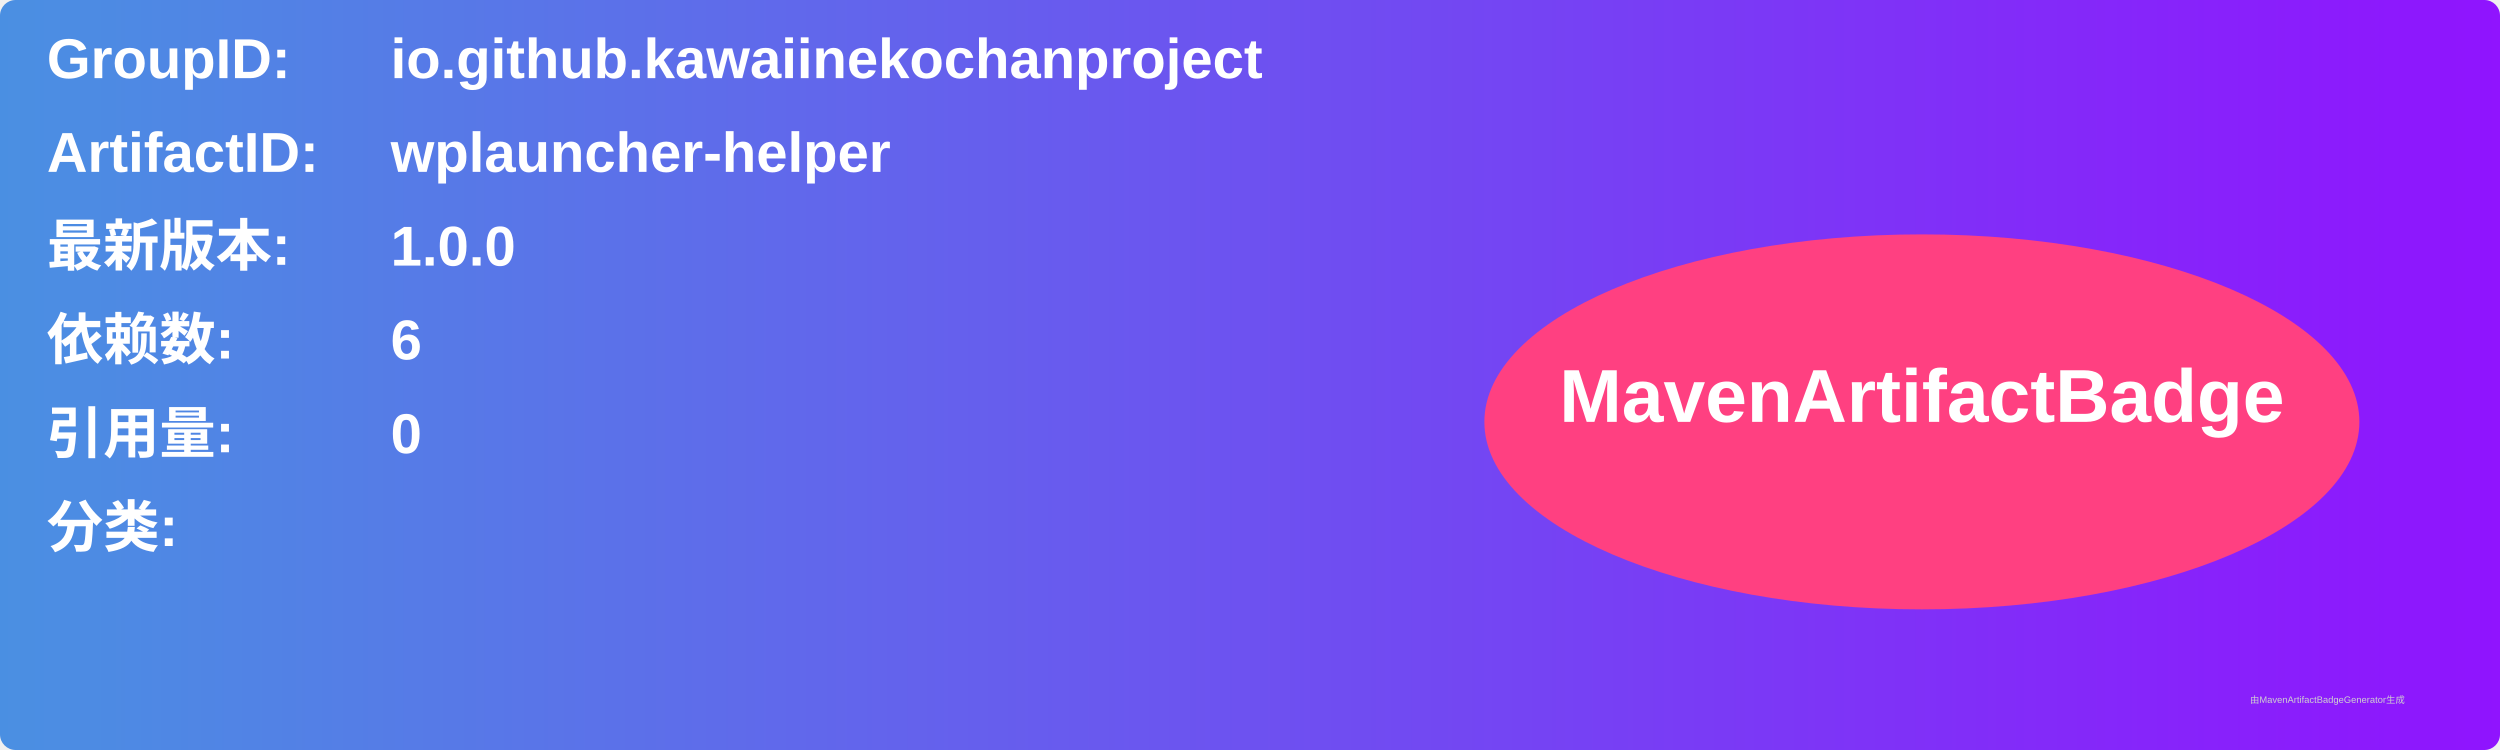
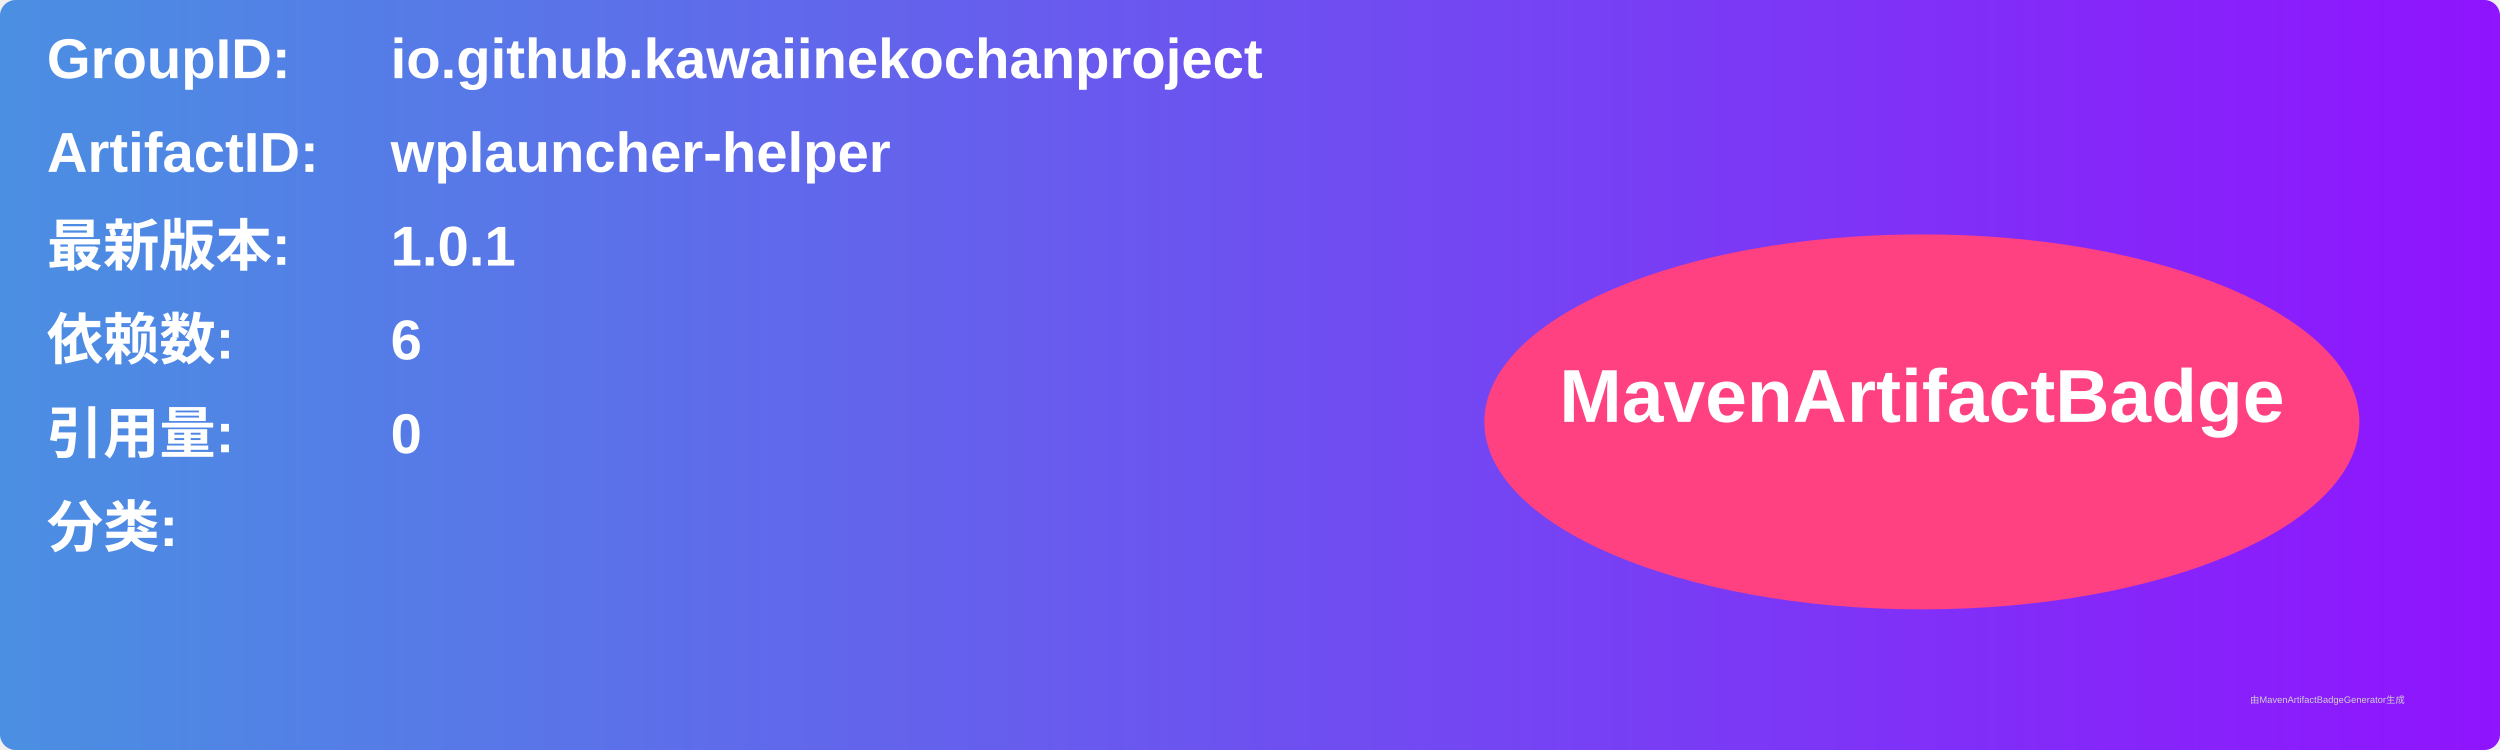
<svg xmlns="http://www.w3.org/2000/svg" width="800" height="240" viewBox="0 0 800 240">
  <linearGradient id="grad" x1="0%" y1="0%" x2="100%" y2="0%">
    <stop offset="0%" stop-color="#4a90e2" />
    <stop offset="100%" stop-color="#9013fe" />
  </linearGradient>
  <rect width="100%" height="100%" rx="5" ry="5" fill="url(#grad)" />
  <g transform="translate(15, 15)">
    <text x="0" y="10" font-family="Arial" font-size="18" fill="white" font-weight="bold" width="260">GroupID:</text>
    <text x="110" y="10" font-family="Arial" font-size="18" fill="white" font-weight="bold" width="460">io.github.kawaiinekochanproject</text>
    <text x="0" y="40" font-family="Arial" font-size="18" fill="white" font-weight="bold" width="260">ArtifactID:</text>
    <text x="110" y="40" font-family="Arial" font-size="18" fill="white" font-weight="bold" width="460">wplauncher-helper</text>
    <text x="0" y="70" font-family="Arial" font-size="18" fill="white" font-weight="bold">最新版本:</text>
    <text x="110" y="70" font-family="Arial" font-size="18" fill="white" font-weight="bold">
-       <tspan font-weight="bold">1.0.0</tspan>
+       <tspan font-weight="bold">1.0.1</tspan>
    </text>
    <text x="0" y="100" font-family="Arial" font-size="18" fill="white" font-weight="bold">依赖数: </text>
    <text x="110" y="100" font-family="Arial" font-size="18" fill="white">
      <tspan font-weight="bold">6</tspan>
    </text>
    <text x="0" y="130" font-family="Arial" font-size="18" fill="white" font-weight="bold">引用量: </text>
    <text x="110" y="130" font-family="Arial" font-size="18" fill="white">
      <tspan font-weight="bold">0</tspan>
    </text>
    <text x="0" y="160" font-family="Arial" font-size="18" fill="white" font-weight="bold">分类:</text>
    <text x="10" y="190" font-family="Arial" font-size="10" fill="white">
      <tspan font-weight="bold" />
    </text>
    <ellipse cx="600" cy="120" rx="140" ry="60" fill="#ff4081" />
    <text x="600" y="120" text-anchor="middle" font-family="Arial" font-size="24" fill="white" font-weight="bold">MavenArtifactBadge</text>
  </g>
  <text x="720" y="225" font-family="Arial" font-size="3" fill="#d0d0d0">由MavenArtifactBadgeGenerator生成</text>
</svg>
